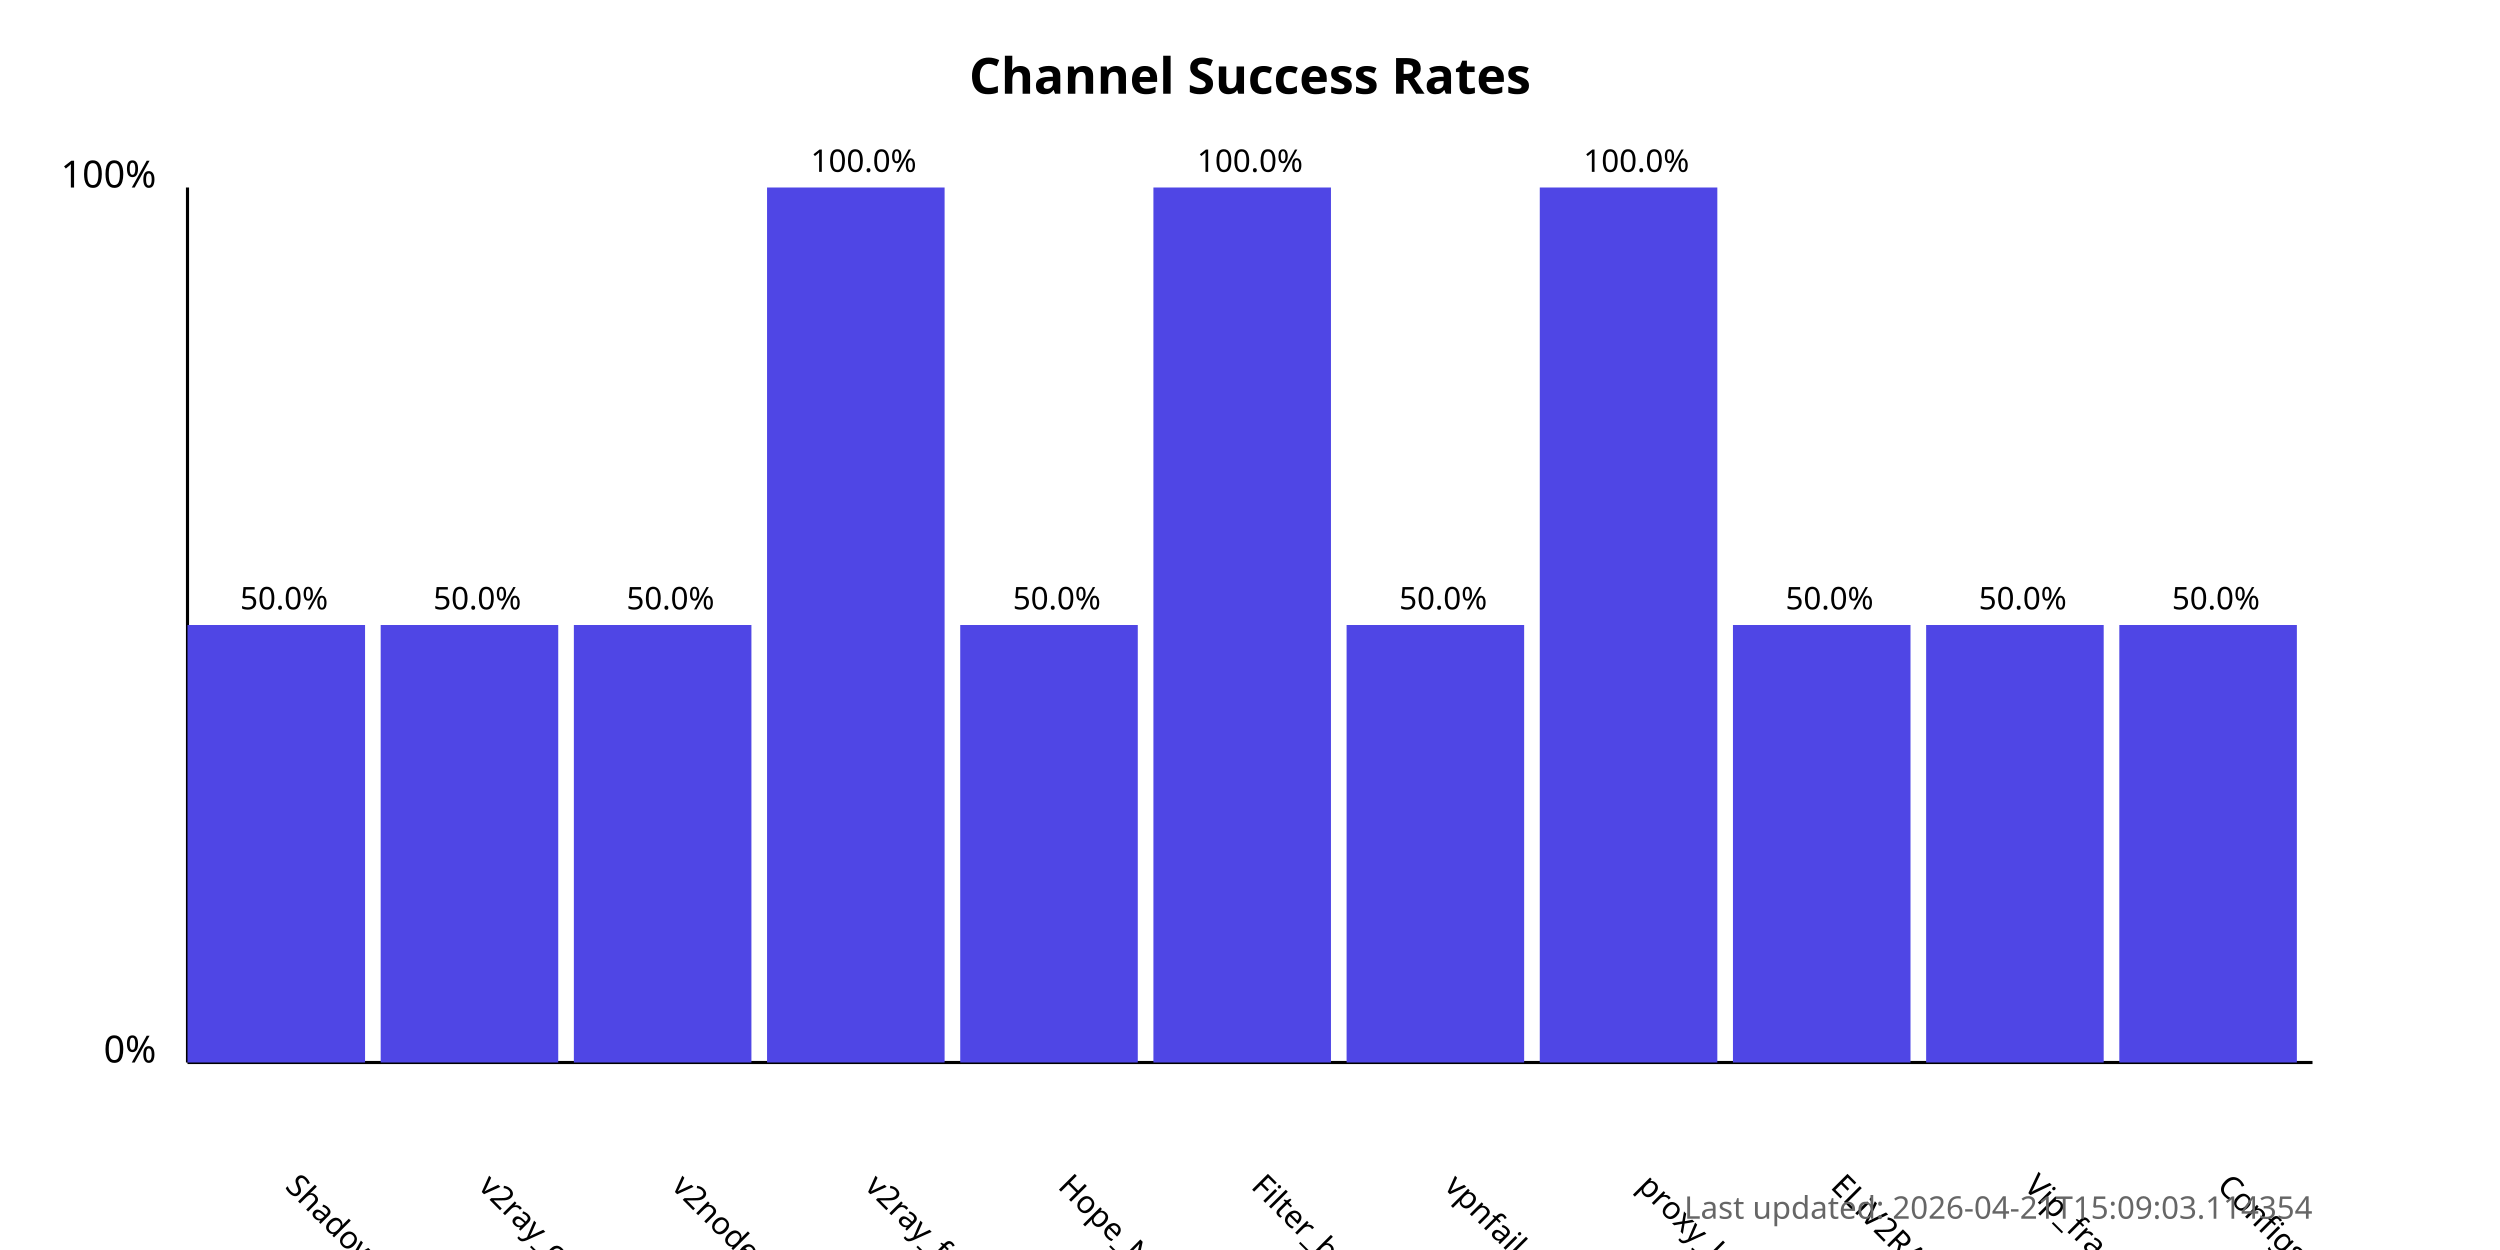
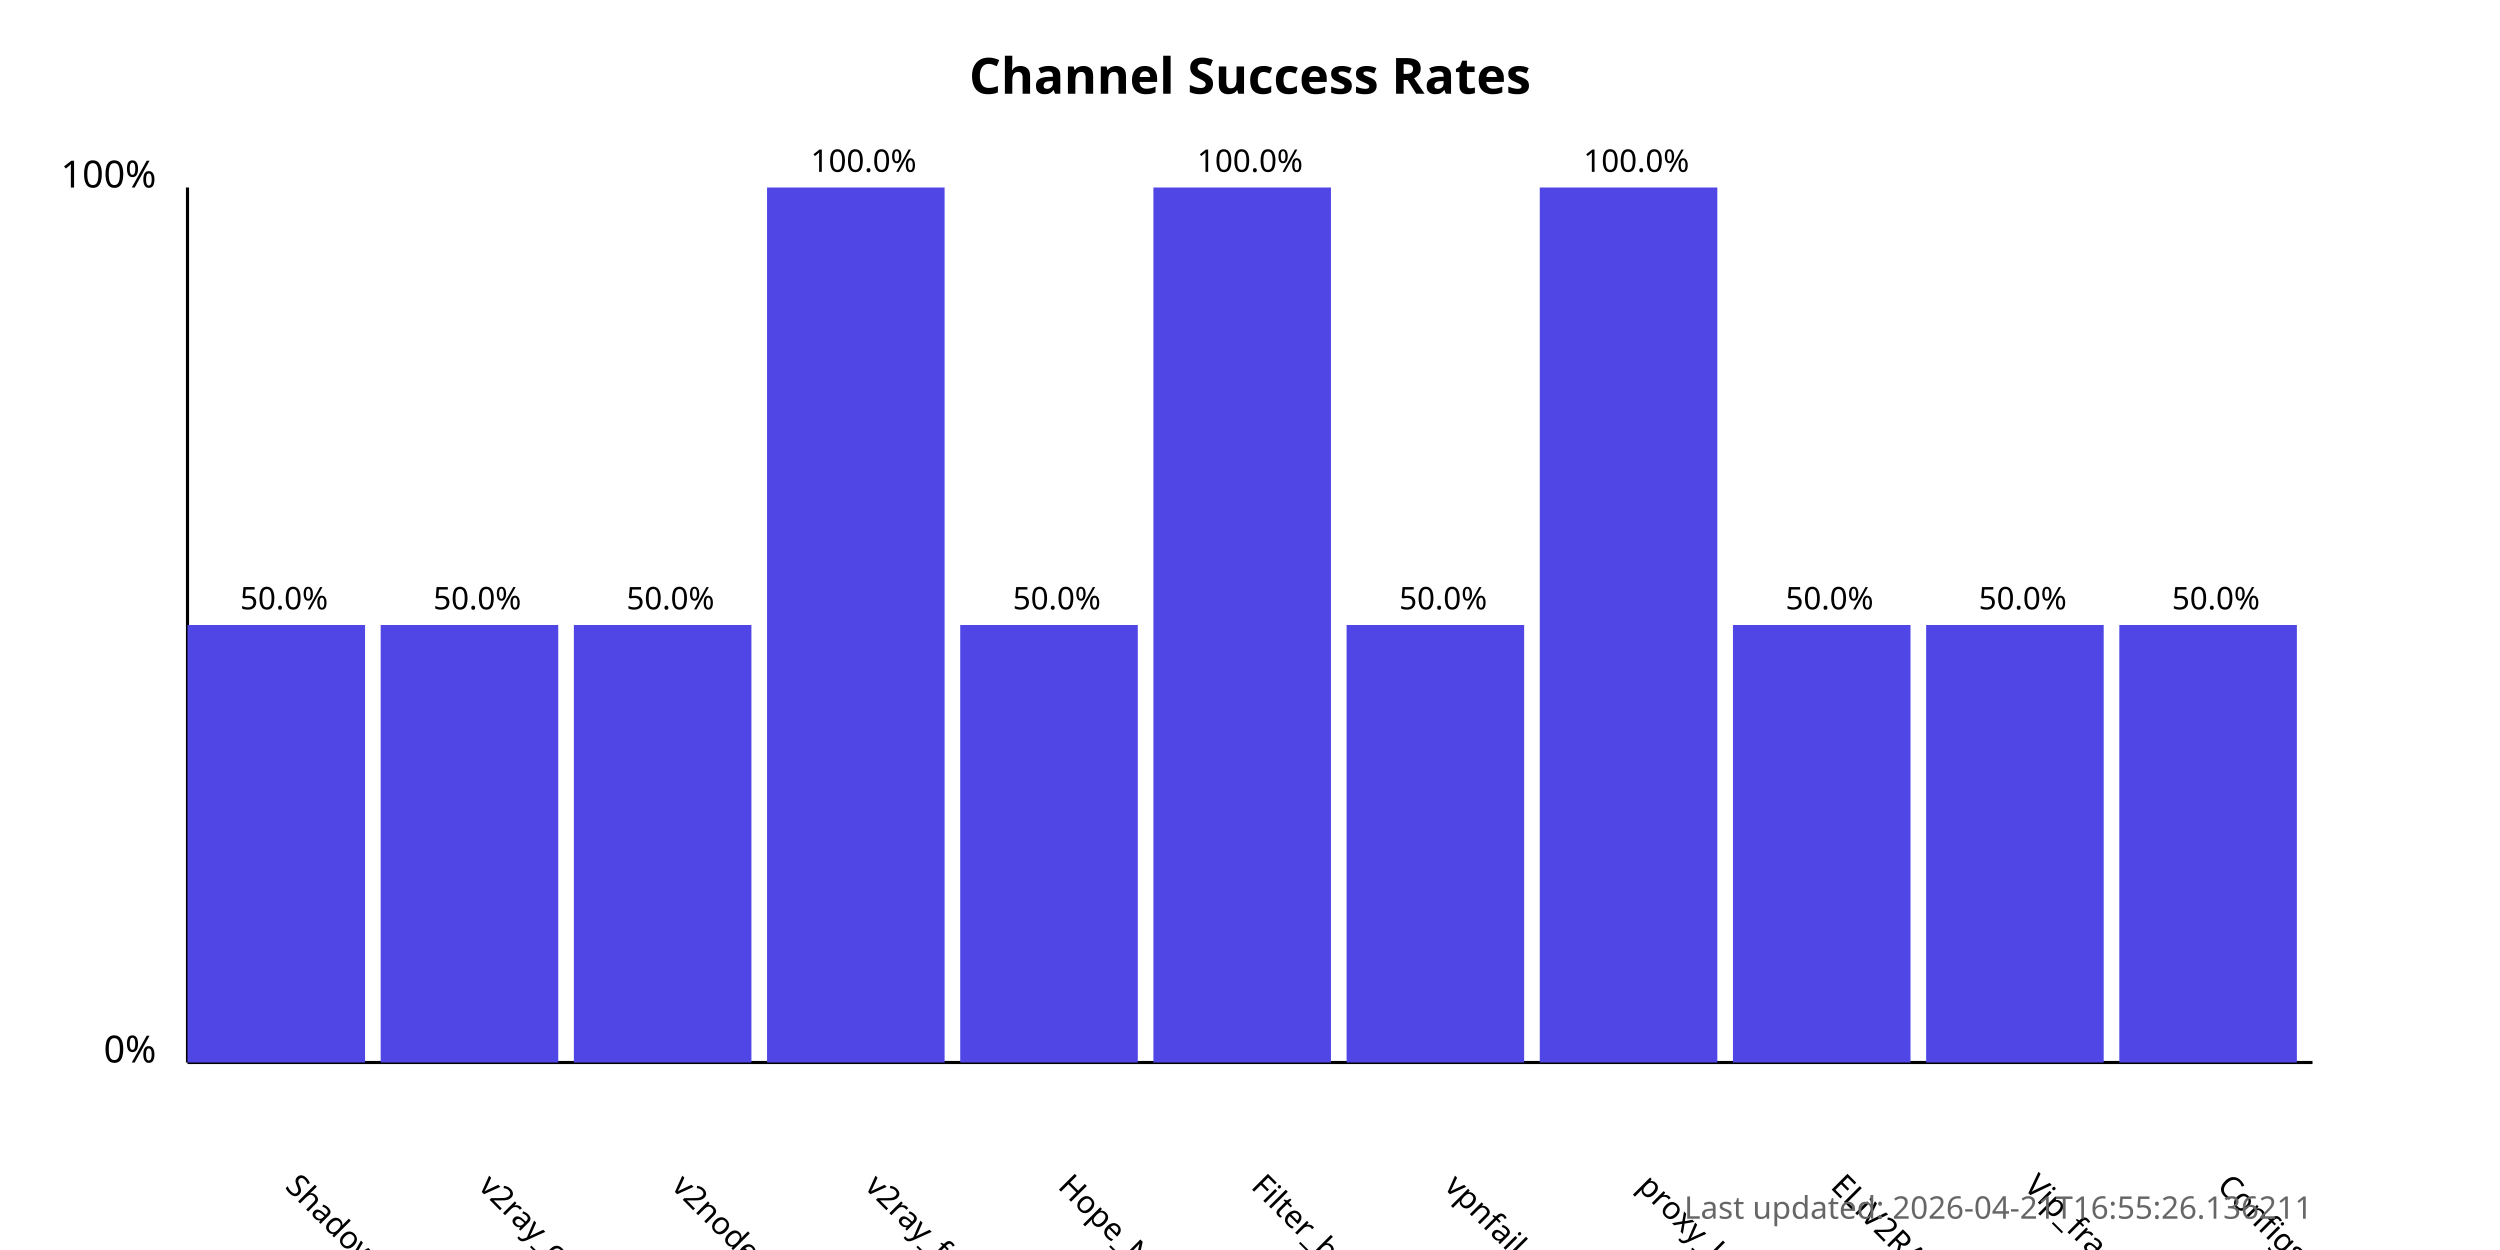
<svg xmlns="http://www.w3.org/2000/svg" width="800" height="400">
  <style>
            .chart-title { font: bold 16px sans-serif; }
            .axis-label { font: 12px sans-serif; }
            .tick-label { font: 10px sans-serif; }
            .bar { fill: #4f46e5; }
            .bar:hover { fill: #6366f1; }
            .timestamp { font: 10px sans-serif; fill: #666; }
        </style>
  <text x="400.0" y="30" text-anchor="middle" class="chart-title">
            Channel Success Rates
        </text>
  <line x1="60" y1="340" x2="60" y2="60" stroke="black" stroke-width="1" />
  <line x1="60" y1="340" x2="740" y2="340" stroke="black" stroke-width="1" />
  <text x="50" y="340" text-anchor="end" class="axis-label">0%</text>
  <text x="50" y="60" text-anchor="end" class="axis-label">100%</text>
  <g>
    <rect x="60" y="200.0" width="56.818" height="140.0" class="bar" />
    <text x="90.909" y="380" transform="rotate(45, 90.90909, 380)" text-anchor="start" class="tick-label">
                ShadowProxy66
            </text>
    <text x="90.909" y="195.0" text-anchor="middle" class="tick-label">
                50.0%
            </text>
  </g>
  <g>
    <rect x="121.818" y="200.0" width="56.818" height="140.0" class="bar" />
    <text x="152.727" y="380" transform="rotate(45, 152.7273, 380)" text-anchor="start" class="tick-label">
                v2ray_configs_pool
            </text>
    <text x="152.727" y="195.0" text-anchor="middle" class="tick-label">
                50.0%
            </text>
  </g>
  <g>
    <rect x="183.636" y="200.0" width="56.818" height="140.0" class="bar" />
    <text x="214.545" y="380" transform="rotate(45, 214.5455, 380)" text-anchor="start" class="tick-label">
                v2nodes
            </text>
    <text x="214.545" y="195.0" text-anchor="middle" class="tick-label">
                50.0%
            </text>
  </g>
  <g>
    <rect x="245.455" y="60.0" width="56.818" height="280.0" class="bar" />
    <text x="276.364" y="380" transform="rotate(45, 276.3636, 380)" text-anchor="start" class="tick-label">
                v2ray_free_conf
            </text>
    <text x="276.364" y="55.0" text-anchor="middle" class="tick-label">
                100.0%
            </text>
  </g>
  <g>
    <rect x="307.273" y="200.0" width="56.818" height="140.0" class="bar" />
    <text x="338.182" y="380" transform="rotate(45, 338.1818, 380)" text-anchor="start" class="tick-label">
                Hope_Net
            </text>
    <text x="338.182" y="195.0" text-anchor="middle" class="tick-label">
                50.0%
            </text>
  </g>
  <g>
    <rect x="369.091" y="60.0" width="56.818" height="280.0" class="bar" />
    <text x="400.0" y="380" transform="rotate(45, 400.0, 380)" text-anchor="start" class="tick-label">
                Filter_breaker
            </text>
    <text x="400.0" y="55.0" text-anchor="middle" class="tick-label">
                100.0%
            </text>
  </g>
  <g>
    <rect x="430.909" y="200.0" width="56.818" height="140.0" class="bar" />
    <text x="461.818" y="380" transform="rotate(45, 461.8182, 380)" text-anchor="start" class="tick-label">
                vpnfail_vless
            </text>
    <text x="461.818" y="195.0" text-anchor="middle" class="tick-label">
                50.0%
            </text>
  </g>
  <g>
    <rect x="492.727" y="60.0" width="56.818" height="280.0" class="bar" />
    <text x="523.636" y="380" transform="rotate(45, 523.6364, 380)" text-anchor="start" class="tick-label">
                proxy_kafee
            </text>
    <text x="523.636" y="55.0" text-anchor="middle" class="tick-label">
                100.0%
            </text>
  </g>
  <g>
    <rect x="554.545" y="200.0" width="56.818" height="140.0" class="bar" />
    <text x="585.455" y="380" transform="rotate(45, 585.4545, 380)" text-anchor="start" class="tick-label">
                ELiV2RAY
            </text>
    <text x="585.455" y="195.0" text-anchor="middle" class="tick-label">
                50.0%
            </text>
  </g>
  <g>
    <rect x="616.364" y="200.0" width="56.818" height="140.0" class="bar" />
    <text x="647.273" y="380" transform="rotate(45, 647.2727, 380)" text-anchor="start" class="tick-label">
                Vip_fragment_v2ray
            </text>
    <text x="647.273" y="195.0" text-anchor="middle" class="tick-label">
                50.0%
            </text>
  </g>
  <g>
    <rect x="678.182" y="200.0" width="56.818" height="140.0" class="bar" />
    <text x="709.091" y="380" transform="rotate(45, 709.0909, 380)" text-anchor="start" class="tick-label">
                ConfigsHubPlus
            </text>
    <text x="709.091" y="195.0" text-anchor="middle" class="tick-label">
                50.0%
            </text>
  </g>
  <text x="740" y="390" text-anchor="end" class="timestamp">
-             Last updated: 2026-04-21T15:09:03.114354
+             Last updated: 2026-04-21T16:55:26.136211
        </text>
</svg>
